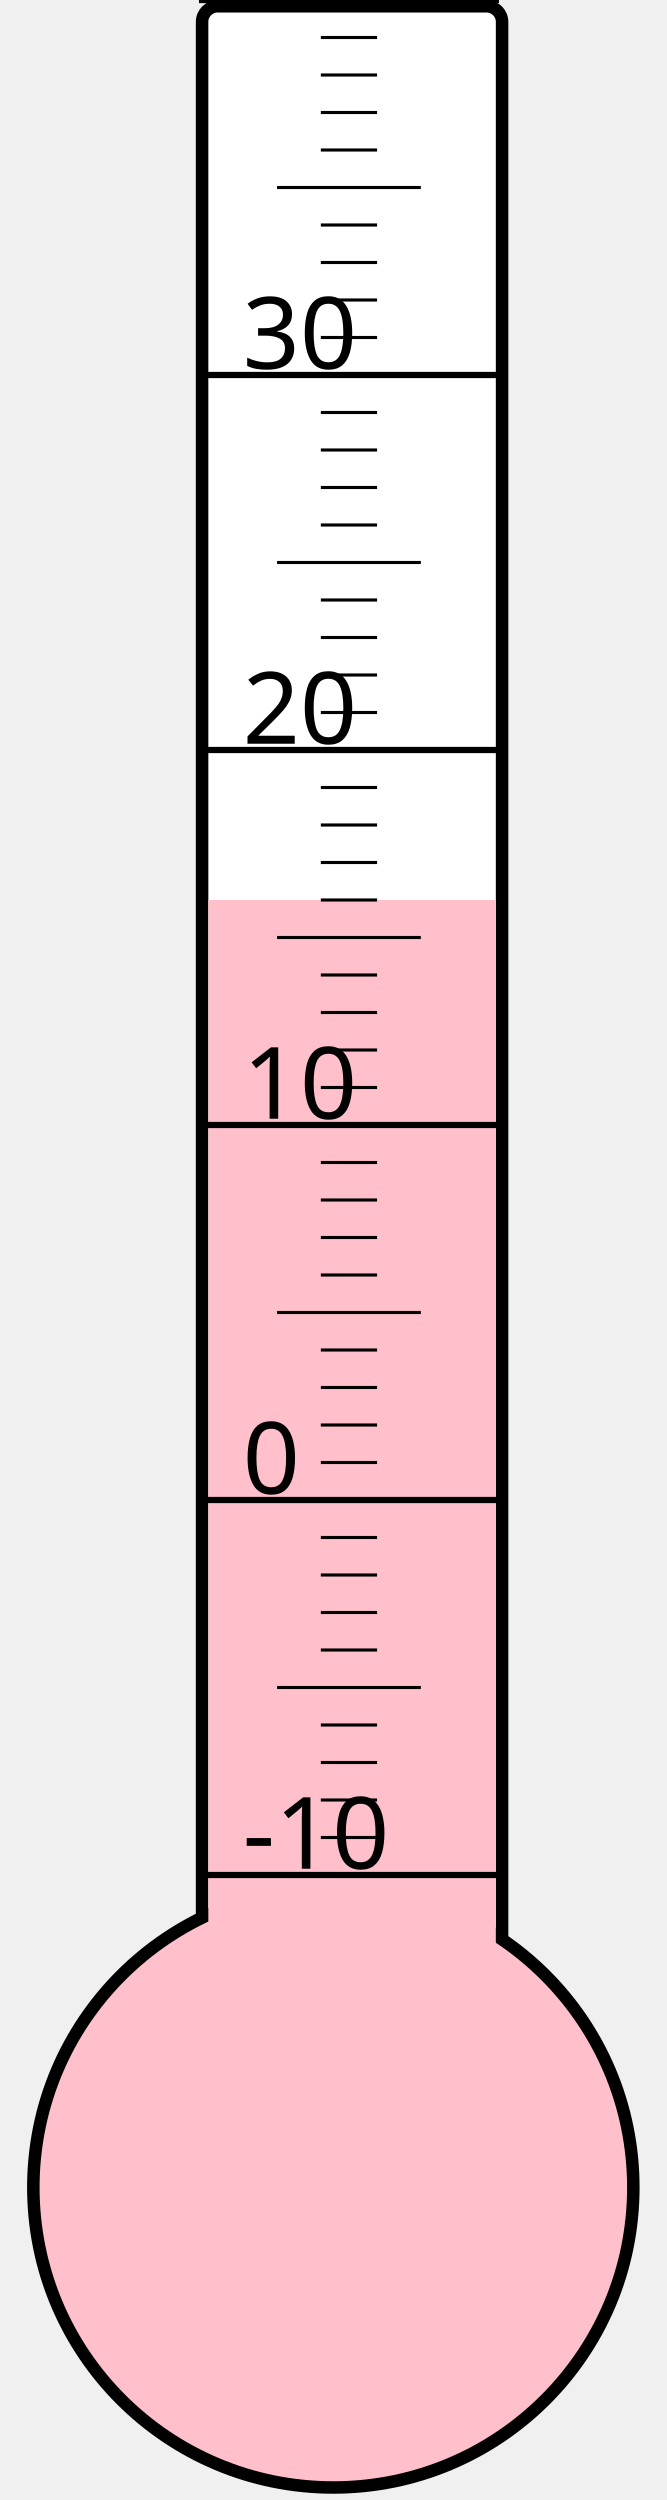
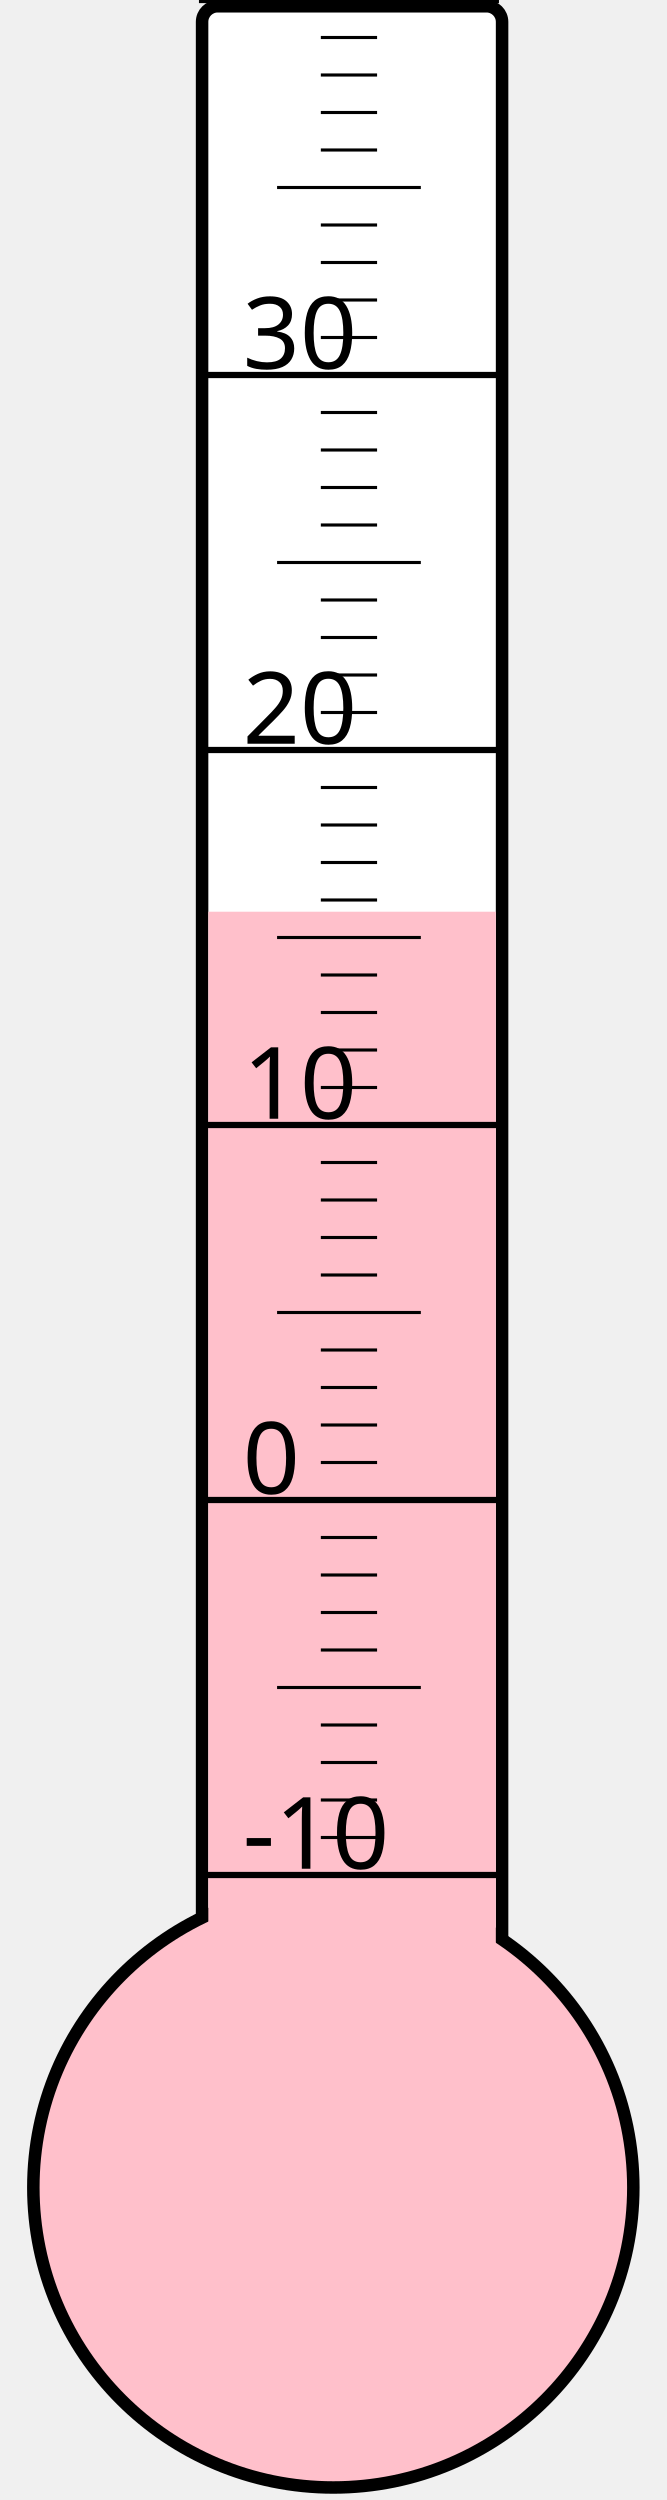
<svg xmlns="http://www.w3.org/2000/svg" width="40px" height="150px" viewBox="0 0 200 800">
  <rect width="200" height="800" x="0" y="0" style="fill: #ffffeb; fill-opacity: 0;" />
  <rect width="96" height="680" x="58" y="2" rx="5" ry="5" style="fill: white; fill-opacity: 1; stroke: black; stroke-width: 4;" />
  <circle cx="100" cy="700" r="96" style="fill: pink; stroke: black; stroke-width: 4;" />
-   <rect width="92" height="412.0" x="60" y="288.0" style="fill: pink; fill-opacity: 1; stroke-width: 0;" />
+   <rect width="92" height="408.25" x="60" y="291.75" style="fill: pink; fill-opacity: 1; stroke-width: 0;" />
  <text x="71" y="598" style="font-family: sans-serif; font-size: 24pt;">-10</text>
  <text x="71" y="478" style="font-family: sans-serif; font-size: 24pt;">0</text>
  <text x="71" y="358" style="font-family: sans-serif; font-size: 24pt;">10</text>
  <text x="71" y="238" style="font-family: sans-serif; font-size: 24pt;">20</text>
  <text x="71" y="118" style="font-family: sans-serif; font-size: 24pt;">30</text>
  <g style="stroke: black;">
    <line x1="57" y1="600" x2="153" y2="600" style="stroke-width: 2;" />
    <line x1="96" y1="588" x2="114" y2="588" style="stroke-width: 1;" />
    <line x1="96" y1="576" x2="114" y2="576" style="stroke-width: 1;" />
    <line x1="96" y1="564" x2="114" y2="564" style="stroke-width: 1;" />
    <line x1="96" y1="552" x2="114" y2="552" style="stroke-width: 1;" />
    <line x1="82" y1="540" x2="128" y2="540" style="stroke-width: 1;" />
    <line x1="96" y1="528" x2="114" y2="528" style="stroke-width: 1;" />
    <line x1="96" y1="516" x2="114" y2="516" style="stroke-width: 1;" />
    <line x1="96" y1="504" x2="114" y2="504" style="stroke-width: 1;" />
    <line x1="96" y1="492" x2="114" y2="492" style="stroke-width: 1;" />
    <line x1="57" y1="480" x2="153" y2="480" style="stroke-width: 2;" />
    <line x1="96" y1="468" x2="114" y2="468" style="stroke-width: 1;" />
    <line x1="96" y1="456" x2="114" y2="456" style="stroke-width: 1;" />
    <line x1="96" y1="444" x2="114" y2="444" style="stroke-width: 1;" />
    <line x1="96" y1="432" x2="114" y2="432" style="stroke-width: 1;" />
    <line x1="82" y1="420" x2="128" y2="420" style="stroke-width: 1;" />
    <line x1="96" y1="408" x2="114" y2="408" style="stroke-width: 1;" />
    <line x1="96" y1="396" x2="114" y2="396" style="stroke-width: 1;" />
    <line x1="96" y1="384" x2="114" y2="384" style="stroke-width: 1;" />
    <line x1="96" y1="372" x2="114" y2="372" style="stroke-width: 1;" />
    <line x1="57" y1="360" x2="153" y2="360" style="stroke-width: 2;" />
    <line x1="96" y1="348" x2="114" y2="348" style="stroke-width: 1;" />
    <line x1="96" y1="336" x2="114" y2="336" style="stroke-width: 1;" />
    <line x1="96" y1="324" x2="114" y2="324" style="stroke-width: 1;" />
    <line x1="96" y1="312" x2="114" y2="312" style="stroke-width: 1;" />
    <line x1="82" y1="300" x2="128" y2="300" style="stroke-width: 1;" />
    <line x1="96" y1="288" x2="114" y2="288" style="stroke-width: 1;" />
    <line x1="96" y1="276" x2="114" y2="276" style="stroke-width: 1;" />
    <line x1="96" y1="264" x2="114" y2="264" style="stroke-width: 1;" />
    <line x1="96" y1="252" x2="114" y2="252" style="stroke-width: 1;" />
    <line x1="57" y1="240" x2="153" y2="240" style="stroke-width: 2;" />
    <line x1="96" y1="228" x2="114" y2="228" style="stroke-width: 1;" />
    <line x1="96" y1="216" x2="114" y2="216" style="stroke-width: 1;" />
    <line x1="96" y1="204" x2="114" y2="204" style="stroke-width: 1;" />
    <line x1="96" y1="192" x2="114" y2="192" style="stroke-width: 1;" />
    <line x1="82" y1="180" x2="128" y2="180" style="stroke-width: 1;" />
    <line x1="96" y1="168" x2="114" y2="168" style="stroke-width: 1;" />
    <line x1="96" y1="156" x2="114" y2="156" style="stroke-width: 1;" />
    <line x1="96" y1="144" x2="114" y2="144" style="stroke-width: 1;" />
    <line x1="96" y1="132" x2="114" y2="132" style="stroke-width: 1;" />
    <line x1="57" y1="120" x2="153" y2="120" style="stroke-width: 2;" />
    <line x1="96" y1="108" x2="114" y2="108" style="stroke-width: 1;" />
    <line x1="96" y1="96" x2="114" y2="96" style="stroke-width: 1;" />
    <line x1="96" y1="84" x2="114" y2="84" style="stroke-width: 1;" />
    <line x1="96" y1="72" x2="114" y2="72" style="stroke-width: 1;" />
    <line x1="82" y1="60" x2="128" y2="60" style="stroke-width: 1;" />
    <line x1="96" y1="48" x2="114" y2="48" style="stroke-width: 1;" />
    <line x1="96" y1="36" x2="114" y2="36" style="stroke-width: 1;" />
    <line x1="96" y1="24" x2="114" y2="24" style="stroke-width: 1;" />
    <line x1="96" y1="12" x2="114" y2="12" style="stroke-width: 1;" />
    <line x1="57" y1="0" x2="153" y2="0" style="stroke-width: 2;" />
  </g>
</svg>
